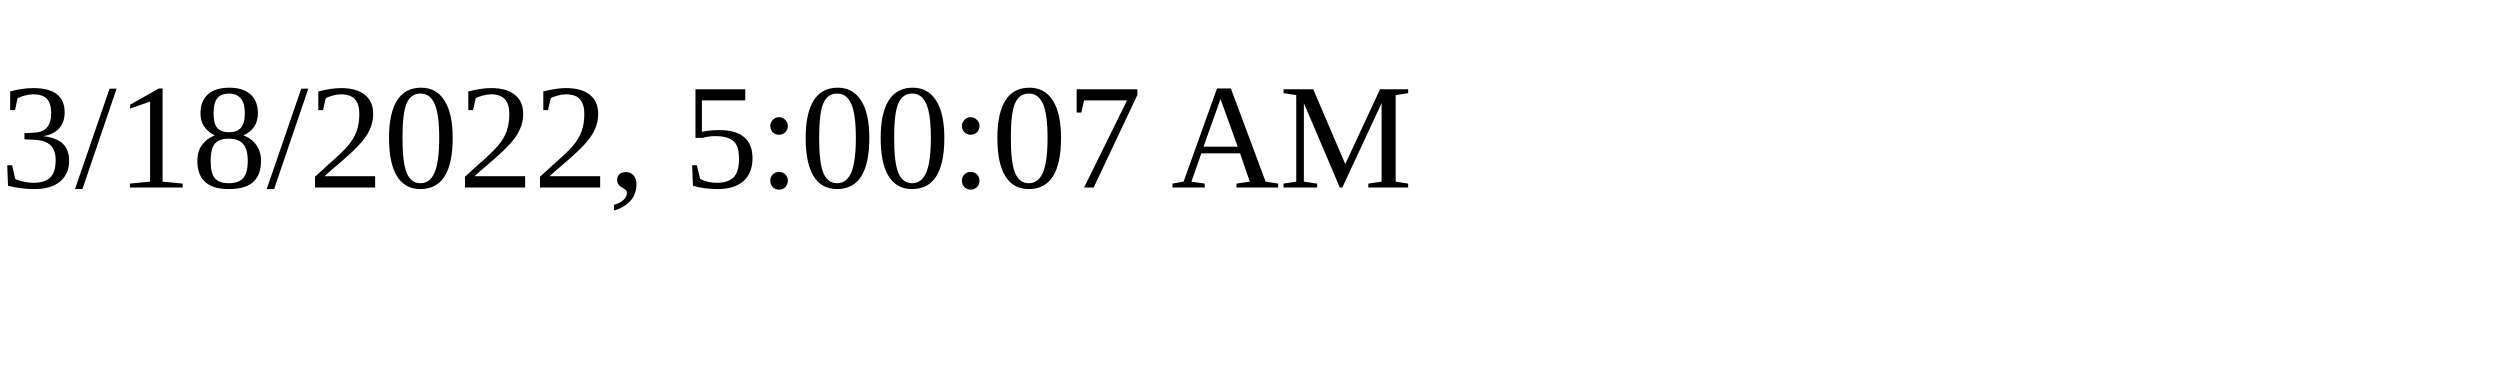
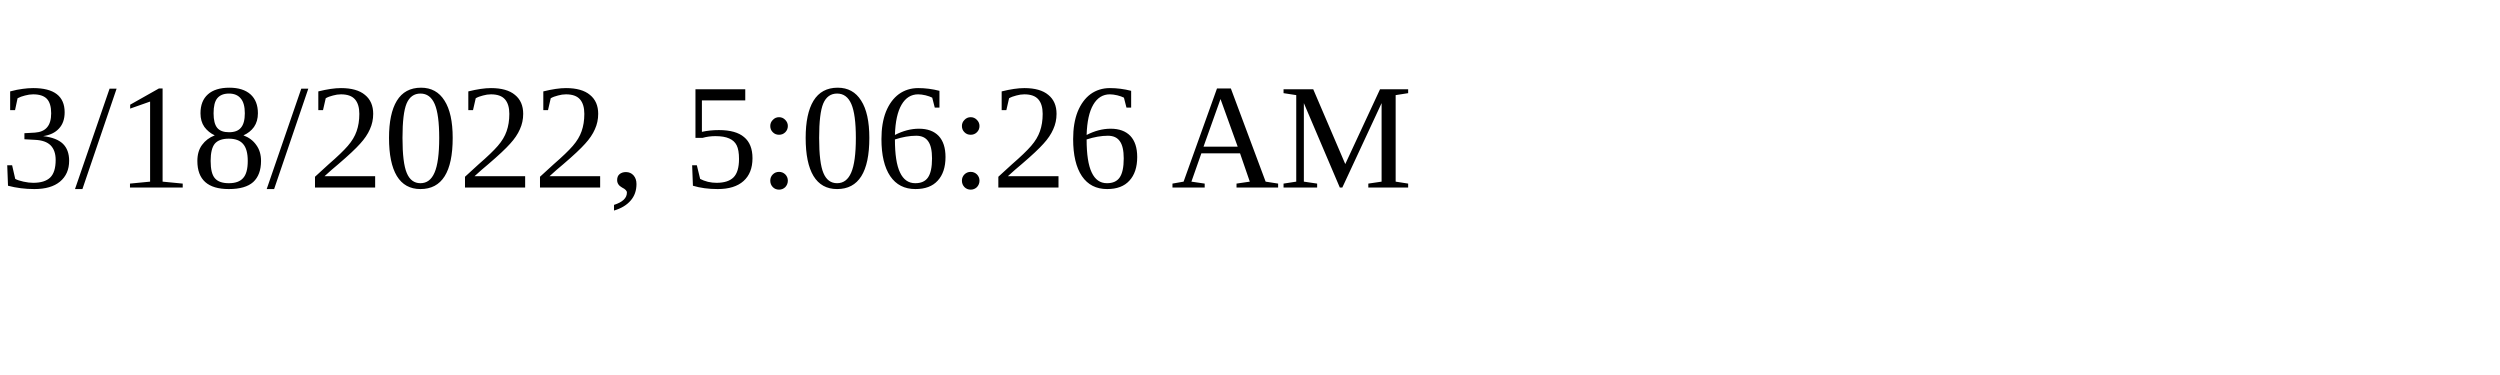
<svg xmlns="http://www.w3.org/2000/svg" height="30" width="200">
-   <text x="0" y="15">3/18/2022, 5:00:07 AM</text>
+   <text x="0" y="15">3/18/2022, 5:06:26 AM</text>
</svg>
